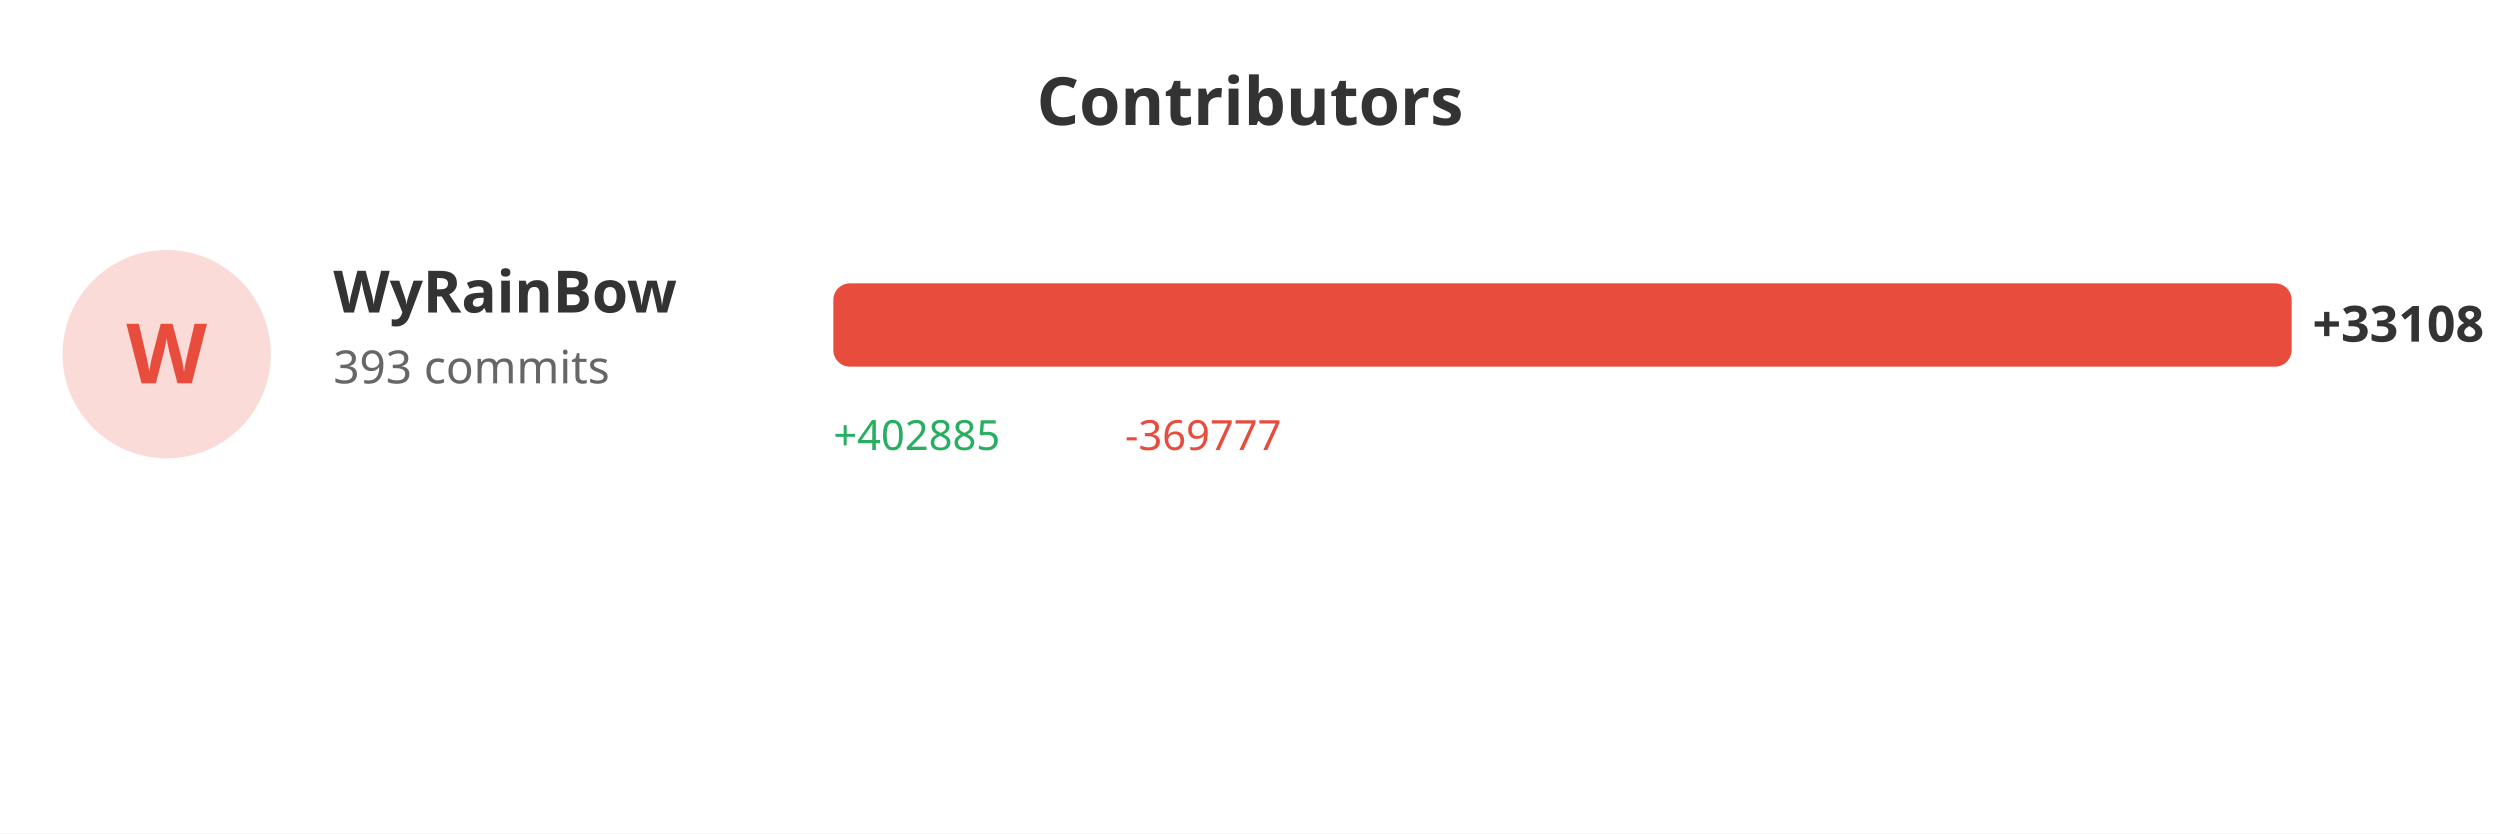
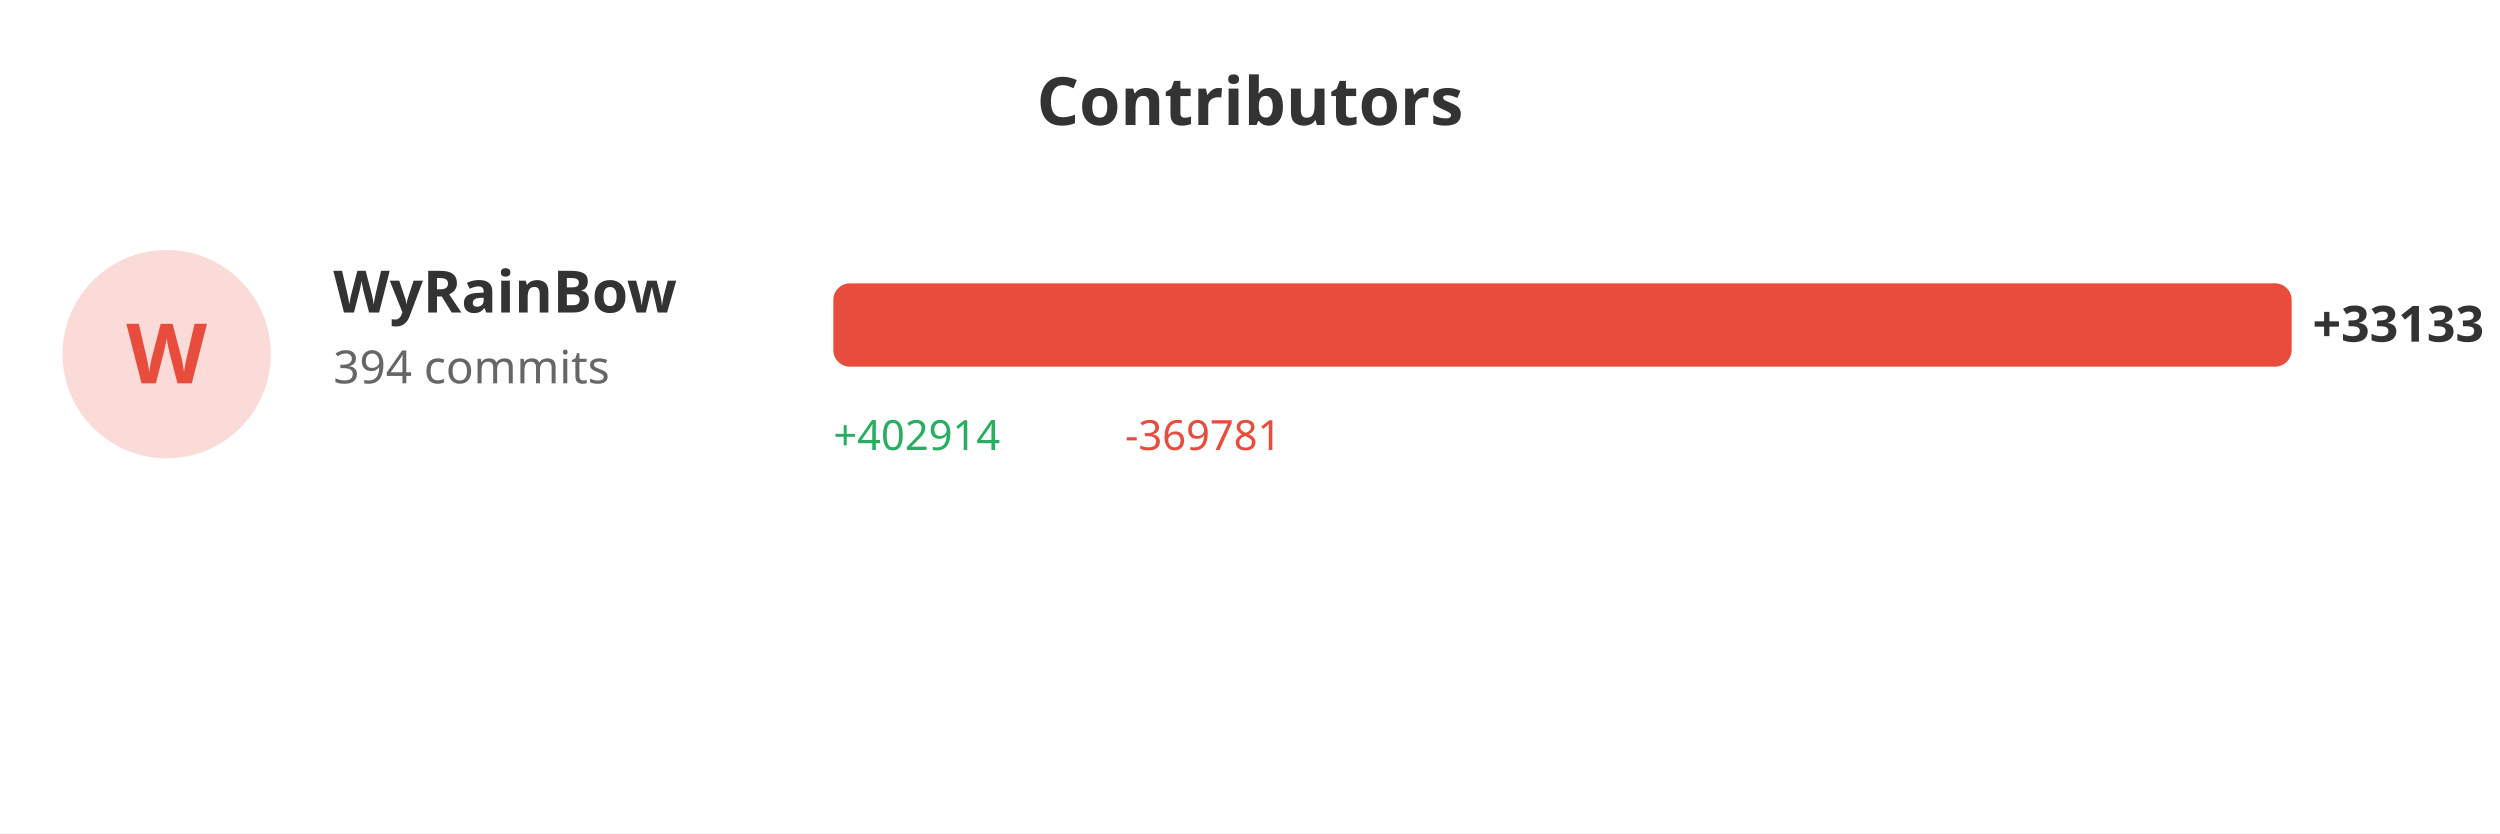
<svg xmlns="http://www.w3.org/2000/svg" width="600" height="200">
  <rect width="100%" height="100%" fill="#ffffff" />
  <text x="300" y="30" fill="#333" font-size="16" font-weight="bold" text-anchor="middle" font-family="sans-serif">Contributors</text>
  <circle cx="40" cy="85" r="25" fill="#e74c3c" opacity="0.2" />
  <text x="40" y="92" fill="#e74c3c" font-size="20" font-weight="bold" text-anchor="middle" font-family="sans-serif">W</text>
  <text x="80" y="75" fill="#333" font-size="14" font-weight="bold" font-family="sans-serif">WyRainBow</text>
-   <text x="80" y="92" fill="#666" font-size="11" font-family="sans-serif">393 commits</text>
+   <text x="80" y="92" fill="#666" font-size="11" font-family="sans-serif">394 commits</text>
  <rect x="200" y="68" width="350.0" height="20" fill="#e74c3c" rx="4" />
-   <text x="555.0" y="82" fill="#333" font-size="12" font-weight="bold" font-family="sans-serif">+33108</text>
-   <text x="200" y="108" fill="#27ae60" font-size="10" font-family="sans-serif">+402885</text>
-   <text x="270" y="108" fill="#e74c3c" font-size="10" font-family="sans-serif">-369777</text>
+   <text x="555.0" y="82" fill="#333" font-size="12" font-weight="bold" font-family="sans-serif">+33133</text>
+   <text x="200" y="108" fill="#27ae60" font-size="10" font-family="sans-serif">+402914</text>
+   <text x="270" y="108" fill="#e74c3c" font-size="10" font-family="sans-serif">-369781</text>
</svg>
